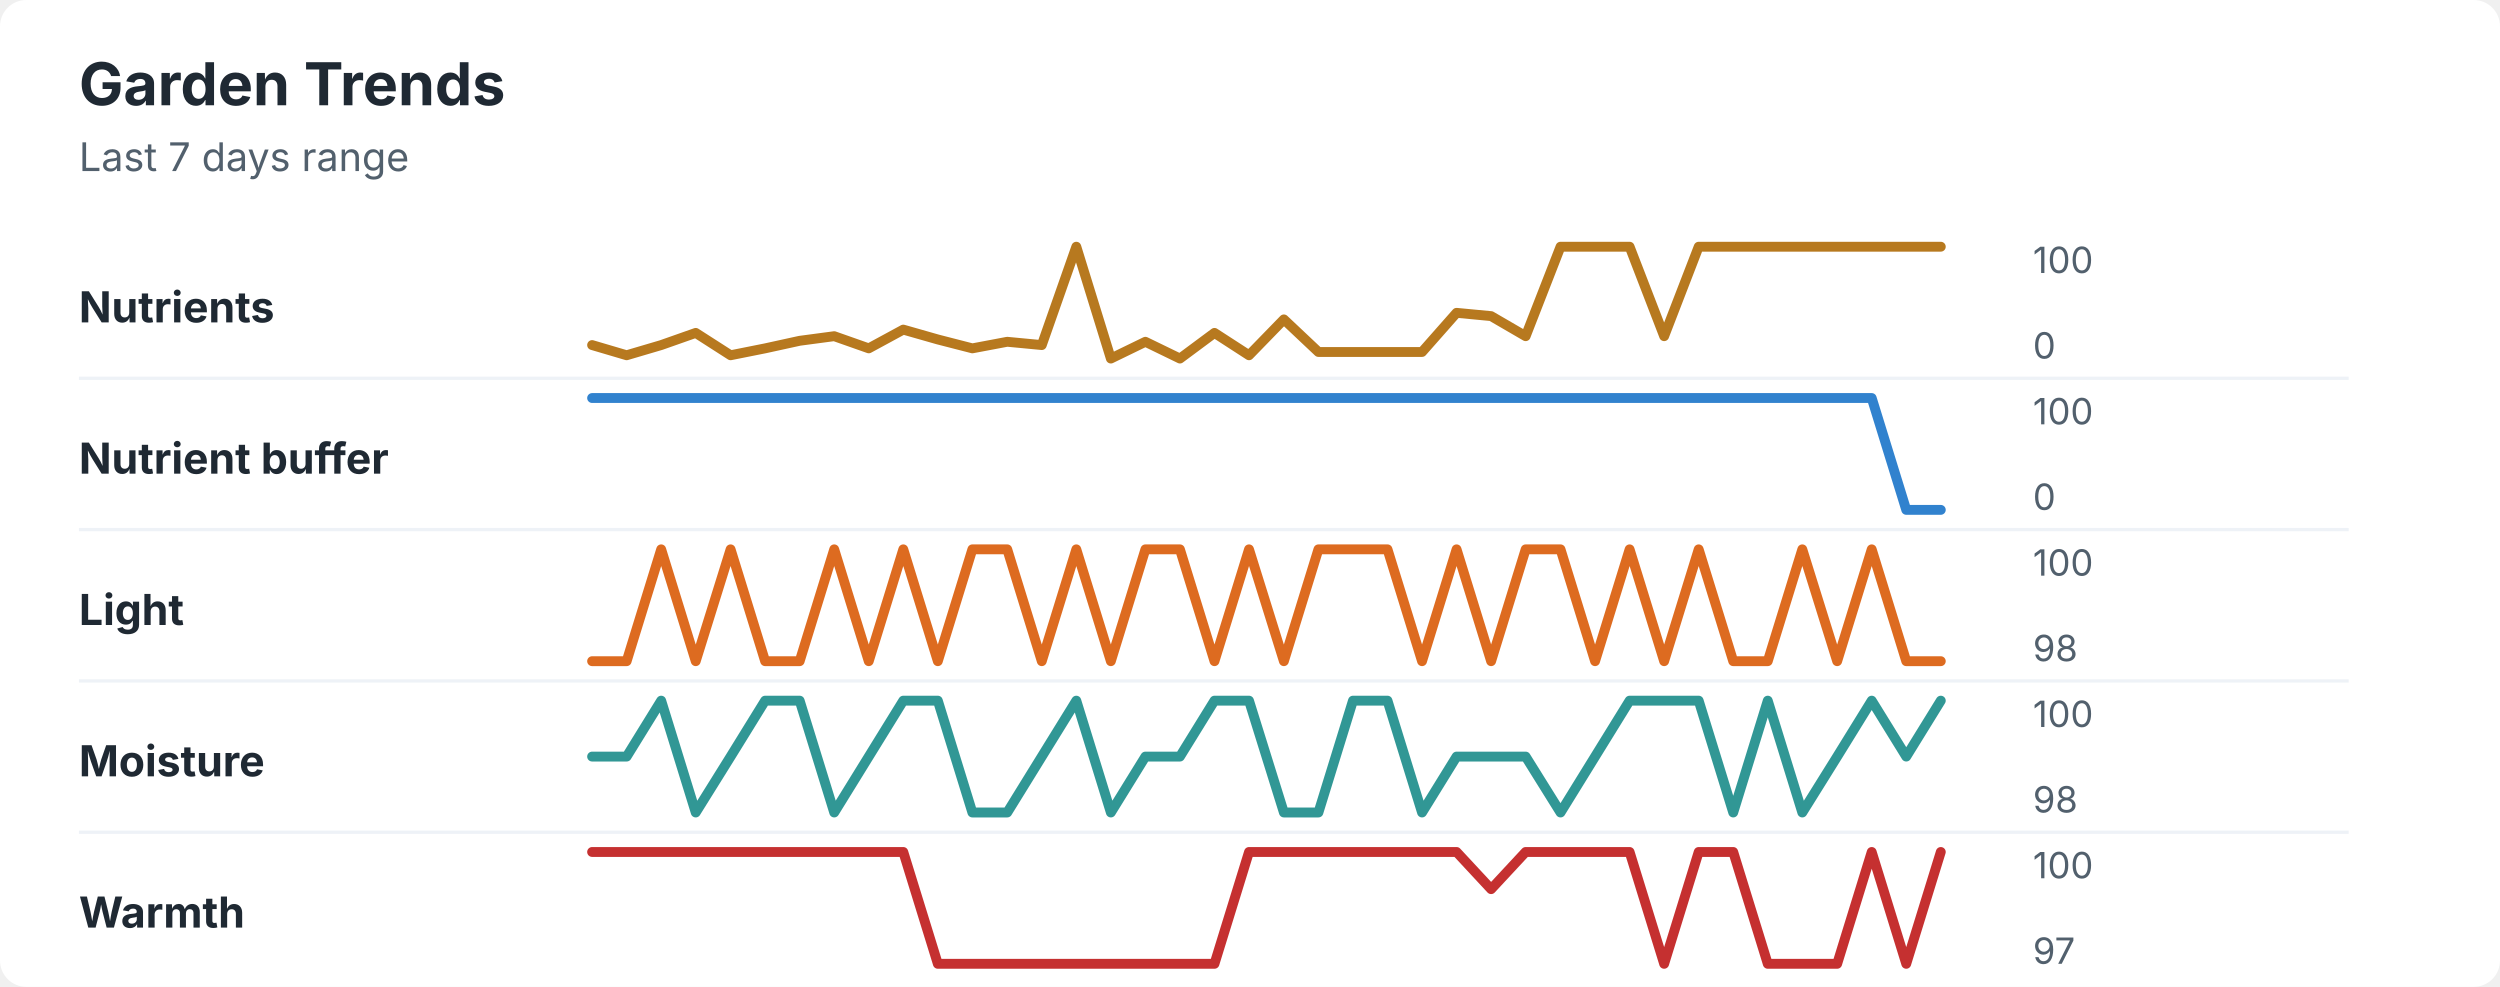
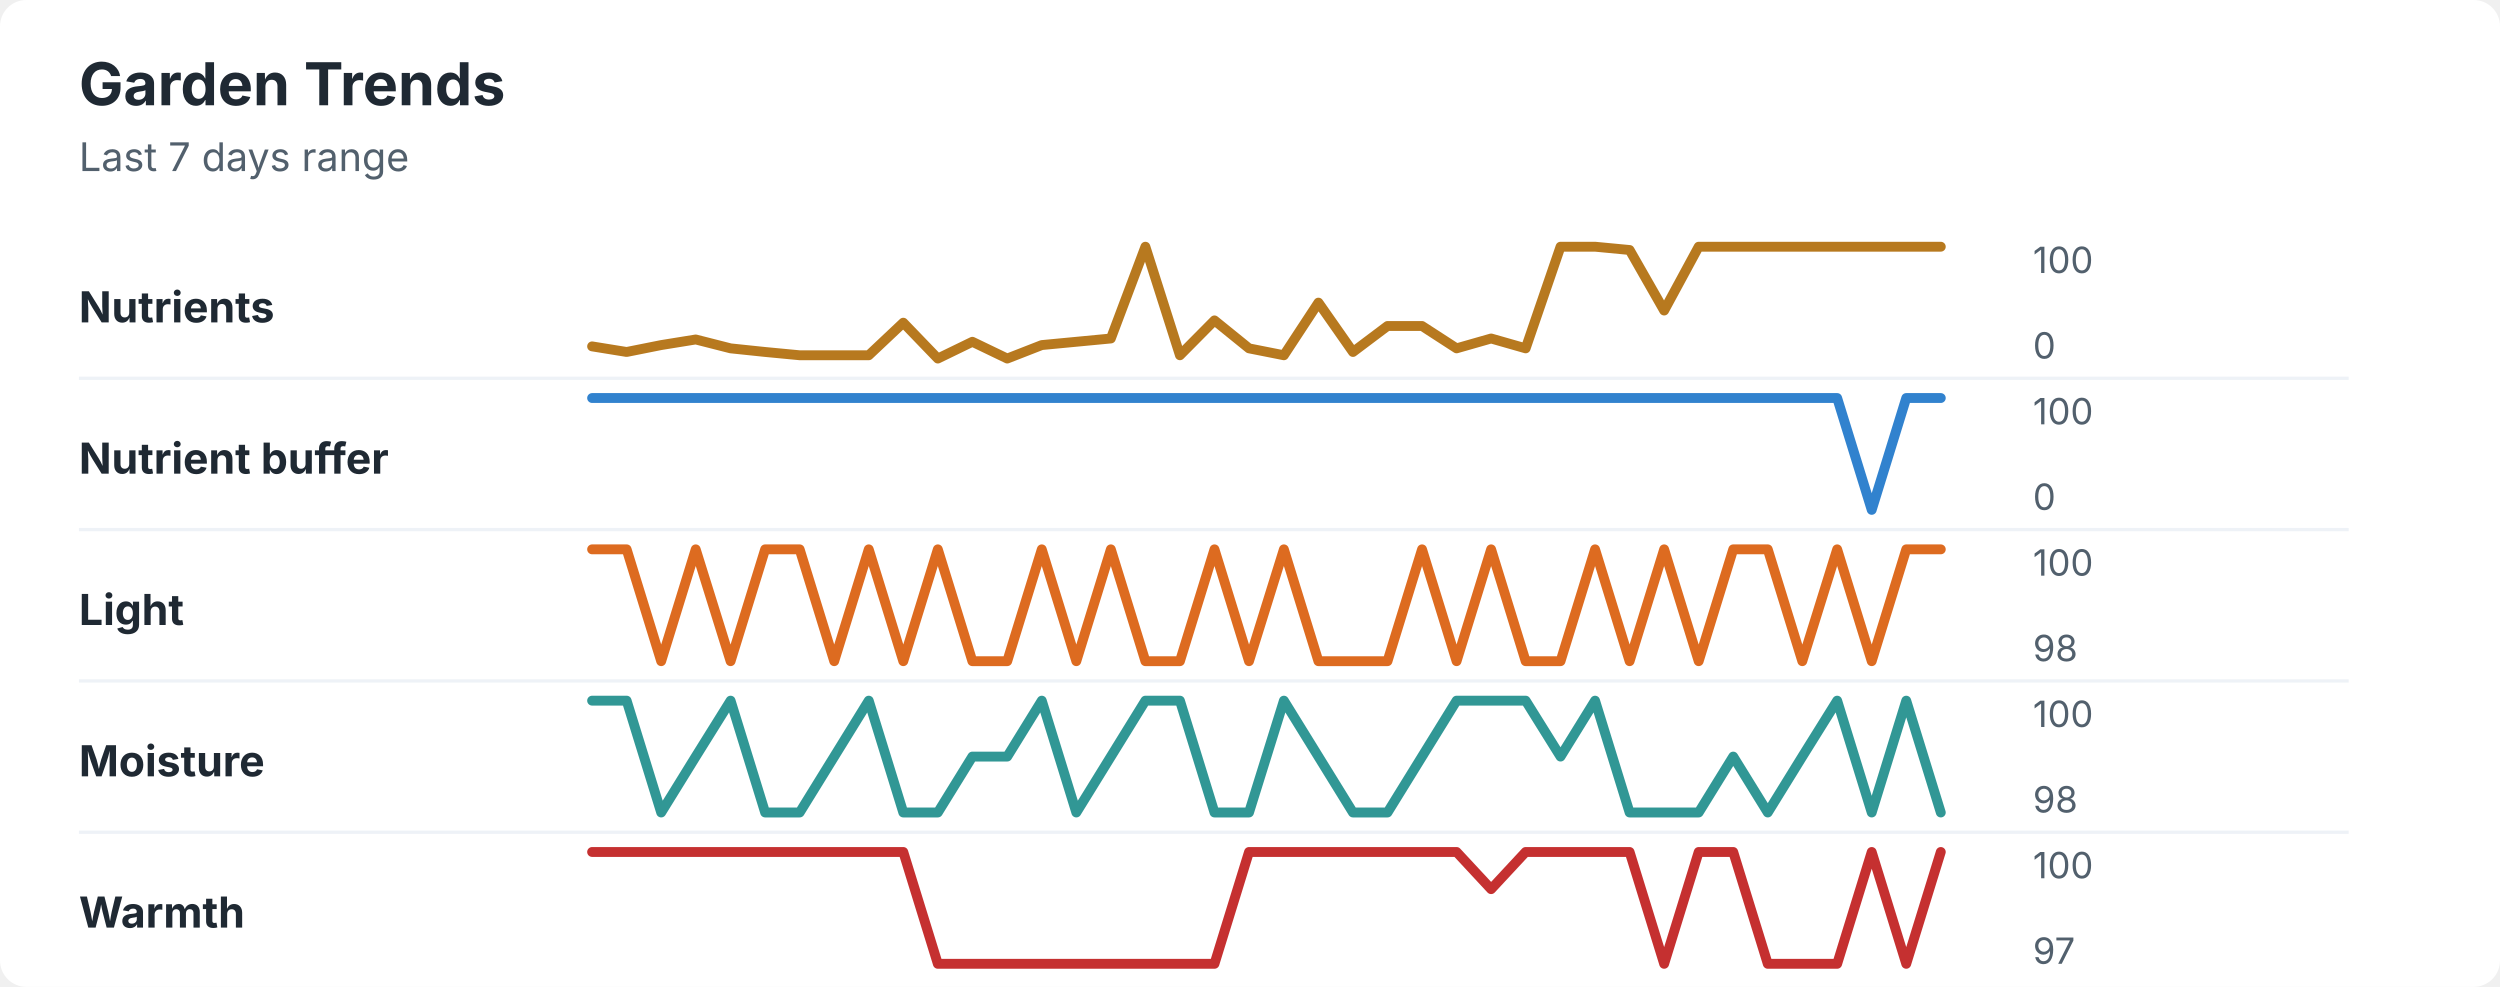
<svg xmlns="http://www.w3.org/2000/svg" width="760" height="300" viewBox="0 0 760 300" role="img" aria-labelledby="title desc">
  <rect width="760" height="300" rx="8" fill="#ffffff" />
  <style>
    text { font-family: -apple-system, BlinkMacSystemFont, "Segoe UI", sans-serif; }
    .title { font-size: 18px; font-weight: 700; fill: #1f2933; }
    .subtitle { font-size: 12px; fill: #52606d; }
    .label { font-size: 13px; font-weight: 650; fill: #1f2933; }
    .axis-value { font-size: 11px; fill: #52606d; }
    .separator { stroke: #eef2f7; stroke-width: 1; }
  </style>
  <text x="24" y="32" class="title">Garden Trends</text>
  <text x="24" y="52" class="subtitle">Last 7 days range</text>
  <text x="24" y="98" class="label">Nutrients</text>
-   <polyline points="180.0,104.9 190.5,108.0 201.0,104.9 211.5,101.2 222.1,108.0 232.6,105.9 243.1,103.6 253.6,102.2 264.1,105.9 274.6,100.2 285.1,103.2 295.6,105.9 306.2,103.9 316.7,104.9 327.2,75.0 337.7,109.0 348.2,103.9 358.7,109.0 369.2,101.2 379.7,108.0 390.3,97.1 400.8,107.0 411.3,107.0 421.8,107.0 432.3,107.0 442.8,95.1 453.3,96.1 463.8,102.2 474.4,75.0 484.9,75.0 495.4,75.0 505.9,102.2 516.4,75.0 526.9,75.0 537.4,75.0 547.9,75.0 558.5,75.0 569.0,75.0 579.5,75.0 590.0,75.0 " fill="none" stroke="#b7791f" stroke-width="3" stroke-linecap="round" stroke-linejoin="round" />
+   <polyline points="180.0,105.3 190.5,107.0 201.0,104.9 211.5,103.2 222.1,105.9 232.6,107.0 243.1,108.0 253.6,108.0 264.1,108.0 274.6,98.1 285.1,109.0 295.6,103.9 306.2,109.0 316.7,104.9 327.2,103.9 337.7,102.9 348.2,75.0 358.7,108.0 369.2,97.4 379.7,105.9 390.3,108.0 400.8,92.0 411.3,107.0 421.8,99.1 432.3,99.1 442.8,105.9 453.3,102.9 463.8,105.9 474.4,75.0 484.9,75.0 495.4,76.0 505.9,94.4 516.4,75.0 526.9,75.0 537.4,75.0 547.9,75.0 558.5,75.0 569.0,75.0 579.5,75.0 590.0,75.0 " fill="none" stroke="#b7791f" stroke-width="3" stroke-linecap="round" stroke-linejoin="round" />
  <text x="618" y="83" class="axis-value">100</text>
  <text x="618" y="109" class="axis-value">0</text>
  <line x1="24" y1="115.0" x2="714" y2="115.0" class="separator" />
  <text x="24" y="144" class="label">Nutrient buffer</text>
-   <polyline points="180.0,121.0 190.5,121.0 201.0,121.0 211.5,121.0 222.1,121.0 232.6,121.0 243.1,121.0 253.6,121.0 264.1,121.0 274.6,121.0 285.1,121.0 295.6,121.0 306.2,121.0 316.7,121.0 327.2,121.0 337.7,121.0 348.2,121.0 358.7,121.0 369.2,121.0 379.7,121.0 390.3,121.0 400.8,121.0 411.3,121.0 421.8,121.0 432.3,121.0 442.8,121.0 453.3,121.0 463.8,121.0 474.4,121.0 484.9,121.0 495.4,121.0 505.9,121.0 516.4,121.0 526.9,121.0 537.4,121.0 547.9,121.0 558.5,121.0 569.0,121.0 579.5,155.0 590.0,155.0 " fill="none" stroke="#3182ce" stroke-width="3" stroke-linecap="round" stroke-linejoin="round" />
+   <polyline points="180.0,121.0 190.5,121.0 201.0,121.0 211.5,121.0 222.1,121.0 232.6,121.0 243.1,121.0 253.6,121.0 264.1,121.0 274.6,121.0 285.1,121.0 295.6,121.0 306.2,121.0 316.7,121.0 327.2,121.0 337.7,121.0 348.2,121.0 358.7,121.0 369.2,121.0 379.7,121.0 390.3,121.0 400.8,121.0 411.3,121.0 421.8,121.0 432.3,121.0 442.8,121.0 453.3,121.0 463.8,121.0 474.4,121.0 484.9,121.0 495.4,121.0 505.9,121.0 516.4,121.0 526.9,121.0 537.4,121.0 547.9,121.0 558.5,121.0 569.0,155.0 579.5,121.0 590.0,121.0 " fill="none" stroke="#3182ce" stroke-width="3" stroke-linecap="round" stroke-linejoin="round" />
  <text x="618" y="129" class="axis-value">100</text>
  <text x="618" y="155" class="axis-value">0</text>
  <line x1="24" y1="161.0" x2="714" y2="161.0" class="separator" />
  <text x="24" y="190" class="label">Light</text>
-   <polyline points="180.0,201.0 190.5,201.0 201.0,167.0 211.5,201.0 222.1,167.0 232.6,201.0 243.1,201.0 253.6,167.0 264.1,201.0 274.6,167.0 285.1,201.0 295.6,167.0 306.2,167.0 316.7,201.0 327.2,167.0 337.7,201.0 348.2,167.0 358.7,167.0 369.2,201.0 379.7,167.0 390.3,201.0 400.8,167.0 411.3,167.0 421.8,167.0 432.3,201.0 442.8,167.0 453.3,201.0 463.8,167.0 474.4,167.0 484.9,201.0 495.4,167.0 505.9,201.0 516.4,167.0 526.9,201.0 537.4,201.0 547.9,167.0 558.5,201.0 569.0,167.0 579.5,201.0 590.0,201.0 " fill="none" stroke="#dd6b20" stroke-width="3" stroke-linecap="round" stroke-linejoin="round" />
+   <polyline points="180.0,167.0 190.5,167.0 201.0,201.0 211.5,167.0 222.1,201.0 232.6,167.0 243.1,167.0 253.6,201.0 264.1,167.0 274.6,201.0 285.1,167.0 295.6,201.0 306.2,201.0 316.7,167.0 327.2,201.0 337.7,167.0 348.2,201.0 358.7,201.0 369.2,167.0 379.7,201.0 390.3,167.0 400.8,201.0 411.3,201.0 421.8,201.0 432.3,167.0 442.8,201.0 453.3,167.0 463.8,201.0 474.4,201.0 484.9,167.0 495.4,201.0 505.9,167.0 516.4,201.0 526.9,167.0 537.4,167.0 547.9,201.0 558.5,167.0 569.0,201.0 579.5,167.0 590.0,167.0 " fill="none" stroke="#dd6b20" stroke-width="3" stroke-linecap="round" stroke-linejoin="round" />
  <text x="618" y="175" class="axis-value">100</text>
  <text x="618" y="201" class="axis-value">98</text>
  <line x1="24" y1="207.0" x2="714" y2="207.0" class="separator" />
  <text x="24" y="236" class="label">Moisture</text>
-   <polyline points="180.0,230.0 190.5,230.0 201.0,213.0 211.5,247.0 222.1,230.0 232.6,213.0 243.1,213.0 253.6,247.0 264.1,230.0 274.6,213.0 285.1,213.0 295.6,247.0 306.2,247.0 316.7,230.0 327.2,213.0 337.7,247.0 348.2,230.0 358.7,230.0 369.2,213.0 379.7,213.0 390.3,247.0 400.8,247.0 411.3,213.0 421.8,213.0 432.3,247.0 442.8,230.0 453.3,230.0 463.8,230.0 474.4,247.0 484.9,230.0 495.4,213.0 505.9,213.0 516.4,213.0 526.9,247.0 537.4,213.0 547.9,247.0 558.5,230.0 569.0,213.0 579.5,230.0 590.0,213.0 " fill="none" stroke="#319795" stroke-width="3" stroke-linecap="round" stroke-linejoin="round" />
+   <polyline points="180.0,213.0 190.5,213.0 201.0,247.0 211.5,230.0 222.1,213.0 232.6,247.0 243.1,247.0 253.6,230.0 264.1,213.0 274.6,247.0 285.1,247.0 295.6,230.0 306.2,230.0 316.7,213.0 327.2,247.0 337.7,230.0 348.2,213.0 358.7,213.0 369.2,247.0 379.7,247.0 390.3,213.0 400.8,230.0 411.3,247.0 421.8,247.0 432.3,230.0 442.8,213.0 453.3,213.0 463.8,213.0 474.4,230.0 484.9,213.0 495.4,247.0 505.9,247.0 516.4,247.0 526.9,230.0 537.4,247.0 547.9,230.0 558.5,213.0 569.0,247.0 579.5,213.0 590.0,247.0 " fill="none" stroke="#319795" stroke-width="3" stroke-linecap="round" stroke-linejoin="round" />
  <text x="618" y="221" class="axis-value">100</text>
  <text x="618" y="247" class="axis-value">98</text>
  <line x1="24" y1="253.0" x2="714" y2="253.0" class="separator" />
  <text x="24" y="282" class="label">Warmth</text>
  <polyline points="180.0,259.0 190.5,259.0 201.0,259.0 211.5,259.0 222.1,259.0 232.6,259.0 243.1,259.0 253.6,259.0 264.1,259.0 274.6,259.0 285.1,293.0 295.6,293.0 306.2,293.0 316.7,293.0 327.2,293.0 337.7,293.0 348.2,293.0 358.7,293.0 369.2,293.0 379.7,259.0 390.3,259.0 400.8,259.0 411.3,259.0 421.8,259.0 432.3,259.0 442.8,259.0 453.3,270.3 463.8,259.0 474.4,259.0 484.9,259.0 495.4,259.0 505.9,293.0 516.4,259.0 526.9,259.0 537.4,293.0 547.9,293.0 558.5,293.0 569.0,259.0 579.5,293.0 590.0,259.0 " fill="none" stroke="#c53030" stroke-width="3" stroke-linecap="round" stroke-linejoin="round" />
  <text x="618" y="267" class="axis-value">100</text>
  <text x="618" y="293" class="axis-value">97</text>
</svg>
